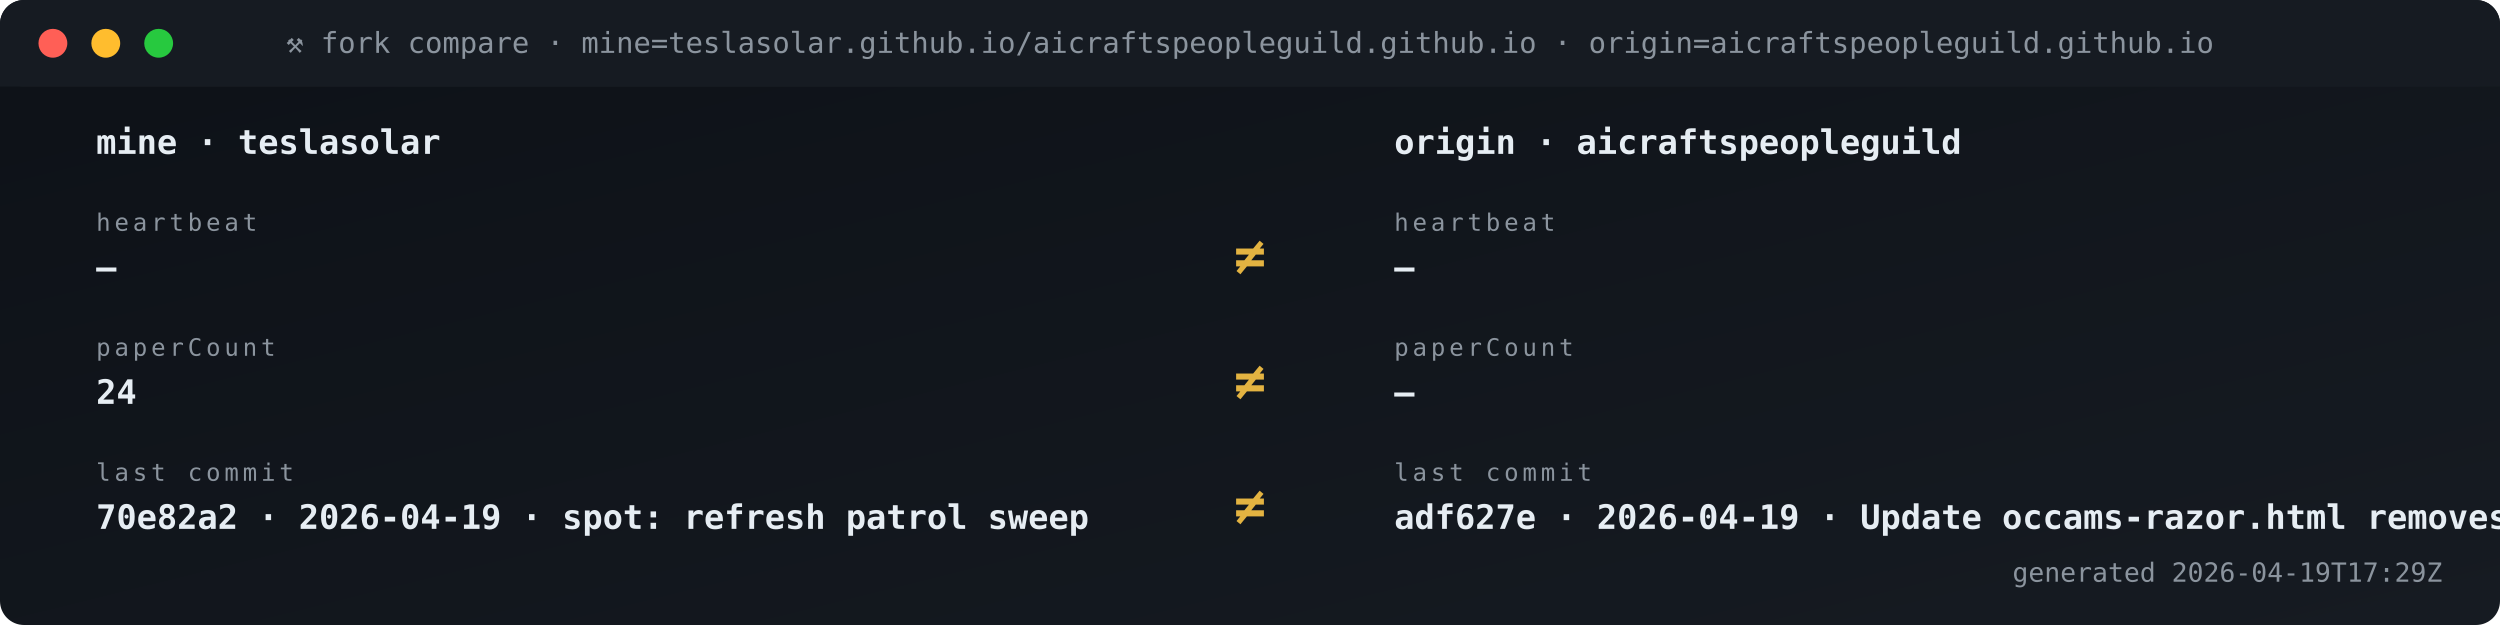
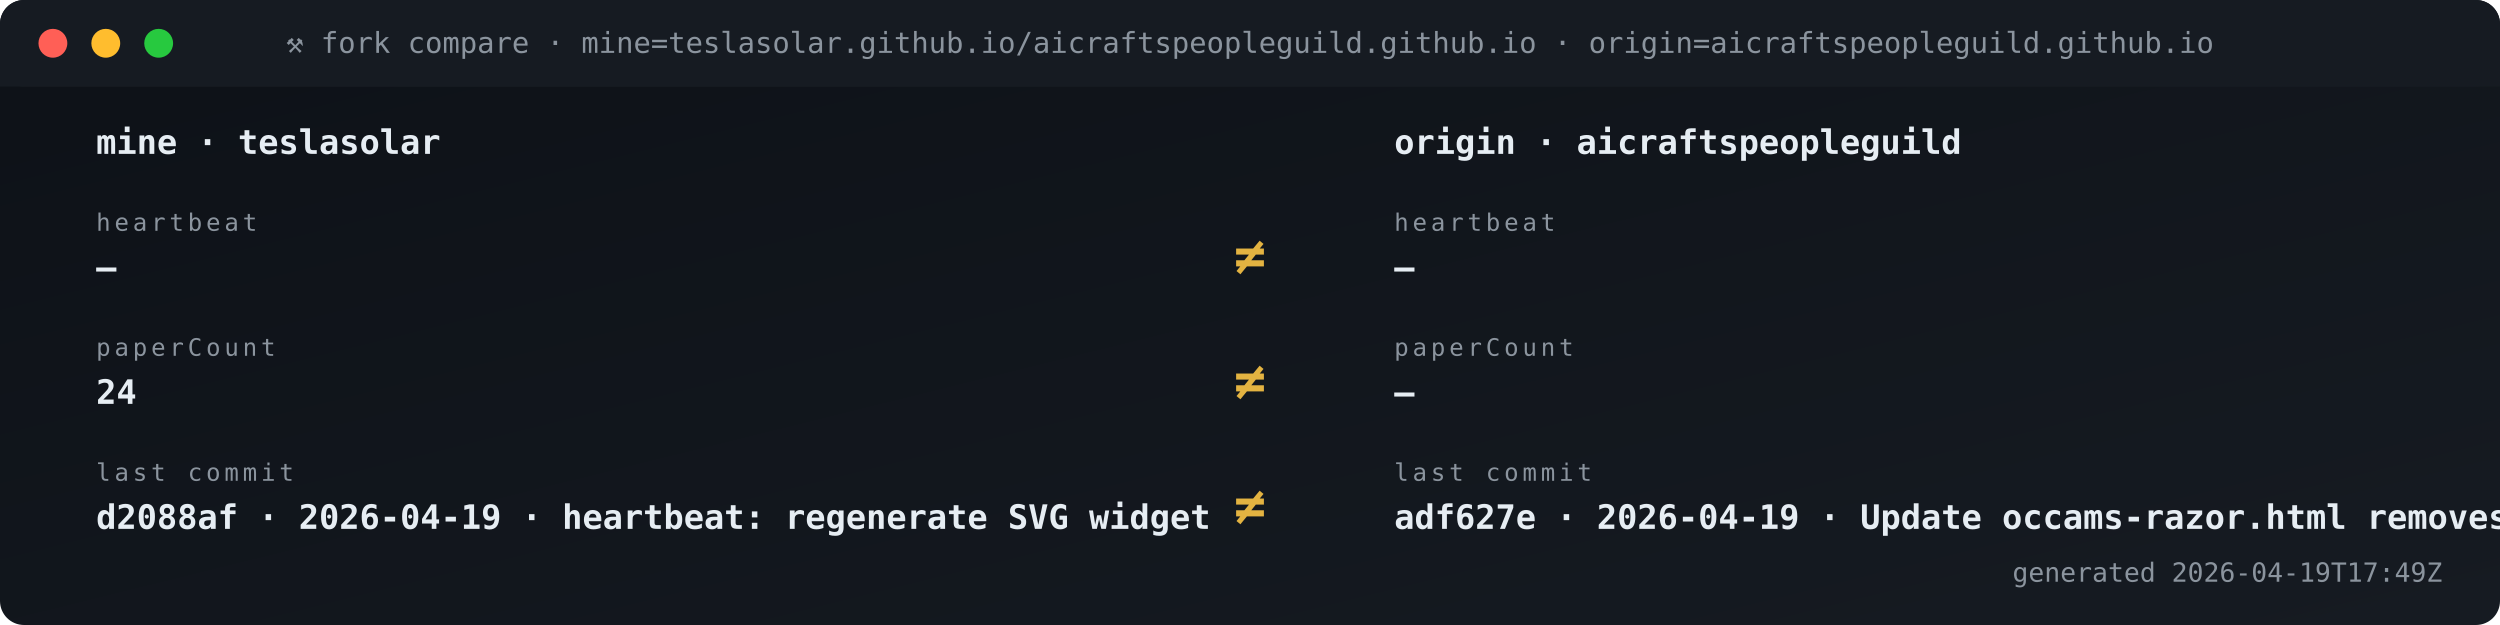
<svg xmlns="http://www.w3.org/2000/svg" viewBox="0 0 1040 260" width="1040" height="260" role="img" aria-label="Fork vs origin compare">
  <defs>
    <linearGradient id="gBg" x1="0" x2="1" y1="0" y2="1">
      <stop offset="0" stop-color="#0d1117" />
      <stop offset="1" stop-color="#161b22" />
    </linearGradient>
    <style>
      .t{font-family:'SFMono-Regular',Consolas,monospace}
      .lb{fill:#8b949e;font-size:10px;text-transform:uppercase;letter-spacing:1.6px}
      .va{fill:#e6edf3;font-size:20px;font-weight:700}
      .vs{fill:#e6edf3;font-size:14px;font-weight:600}
      .lo{fill:#79c0ff;font-size:11px}
      .sub{fill:#8b949e;font-size:11px}
      .g{fill:#3fb950} .a{fill:#e3b341} .r{fill:#f85149}
      .p{fill:#a371f7} .o{fill:#f0883e}
      .pulse{animation:plz 1.8s ease-out infinite}
      @keyframes plz{
        0%{transform:scale(1);opacity:.85}
        45%{transform:scale(1.35);opacity:.3}
        100%{transform:scale(1.8);opacity:0}
      }
      .spin{animation:sp 4s linear infinite;transform-origin:center}
      @keyframes sp{from{transform:rotate(0)}to{transform:rotate(360deg)}}
    </style>
  </defs>
  <rect width="1040" height="260" rx="10" fill="url(#gBg)" />
  <rect x="0" y="0" width="1040" height="36" rx="10" fill="#161b22" />
  <rect x="0" y="26" width="1040" height="10" fill="#161b22" />
  <circle cx="22" cy="18" r="6" fill="#ff5f56" />
  <circle cx="44" cy="18" r="6" fill="#ffbd2e" />
  <circle cx="66" cy="18" r="6" fill="#27c93f" />
  <text x="520" y="22" text-anchor="middle" class="t" font-size="12" fill="#8b949e">⚒ fork compare · mine=teslasolar.github.io/aicraftspeopleguild.github.io  ·  origin=aicraftspeopleguild.github.io</text>
  <text x="40" y="64" class="t vs">mine  ·  teslasolar</text>
  <text x="580" y="64" class="t vs">origin  ·  aicraftspeopleguild</text>
  <text x="40" y="96" class="t lb">heartbeat</text>
  <text x="40" y="116" class="t vs">—</text>
  <text x="580" y="96" class="t lb">heartbeat</text>
  <text x="580" y="116" class="t vs">—</text>
  <text x="520" y="114" text-anchor="middle" class="t" font-size="22" font-weight="700" fill="#e3b341">≠</text>
  <text x="40" y="148" class="t lb">paperCount</text>
  <text x="40" y="168" class="t vs">24</text>
  <text x="580" y="148" class="t lb">paperCount</text>
  <text x="580" y="168" class="t vs">—</text>
  <text x="520" y="166" text-anchor="middle" class="t" font-size="22" font-weight="700" fill="#e3b341">≠</text>
  <text x="40" y="200" class="t lb">last commit</text>
-   <text x="40" y="220" class="t vs">70e82a2 · 2026-04-19 · spot: refresh patrol sweep</text>
+   <text x="40" y="220" class="t vs">d2088af · 2026-04-19 · heartbeat: regenerate SVG widget </text>
  <text x="580" y="200" class="t lb">last commit</text>
  <text x="580" y="220" class="t vs">adf627e · 2026-04-19 · Update occams-razor.html removes </text>
  <text x="520" y="218" text-anchor="middle" class="t" font-size="22" font-weight="700" fill="#e3b341">≠</text>
-   <text x="1016" y="242" text-anchor="end" class="t sub">generated 2026-04-19T17:29Z</text>
+   <text x="1016" y="242" text-anchor="end" class="t sub">generated 2026-04-19T17:49Z</text>
</svg>
